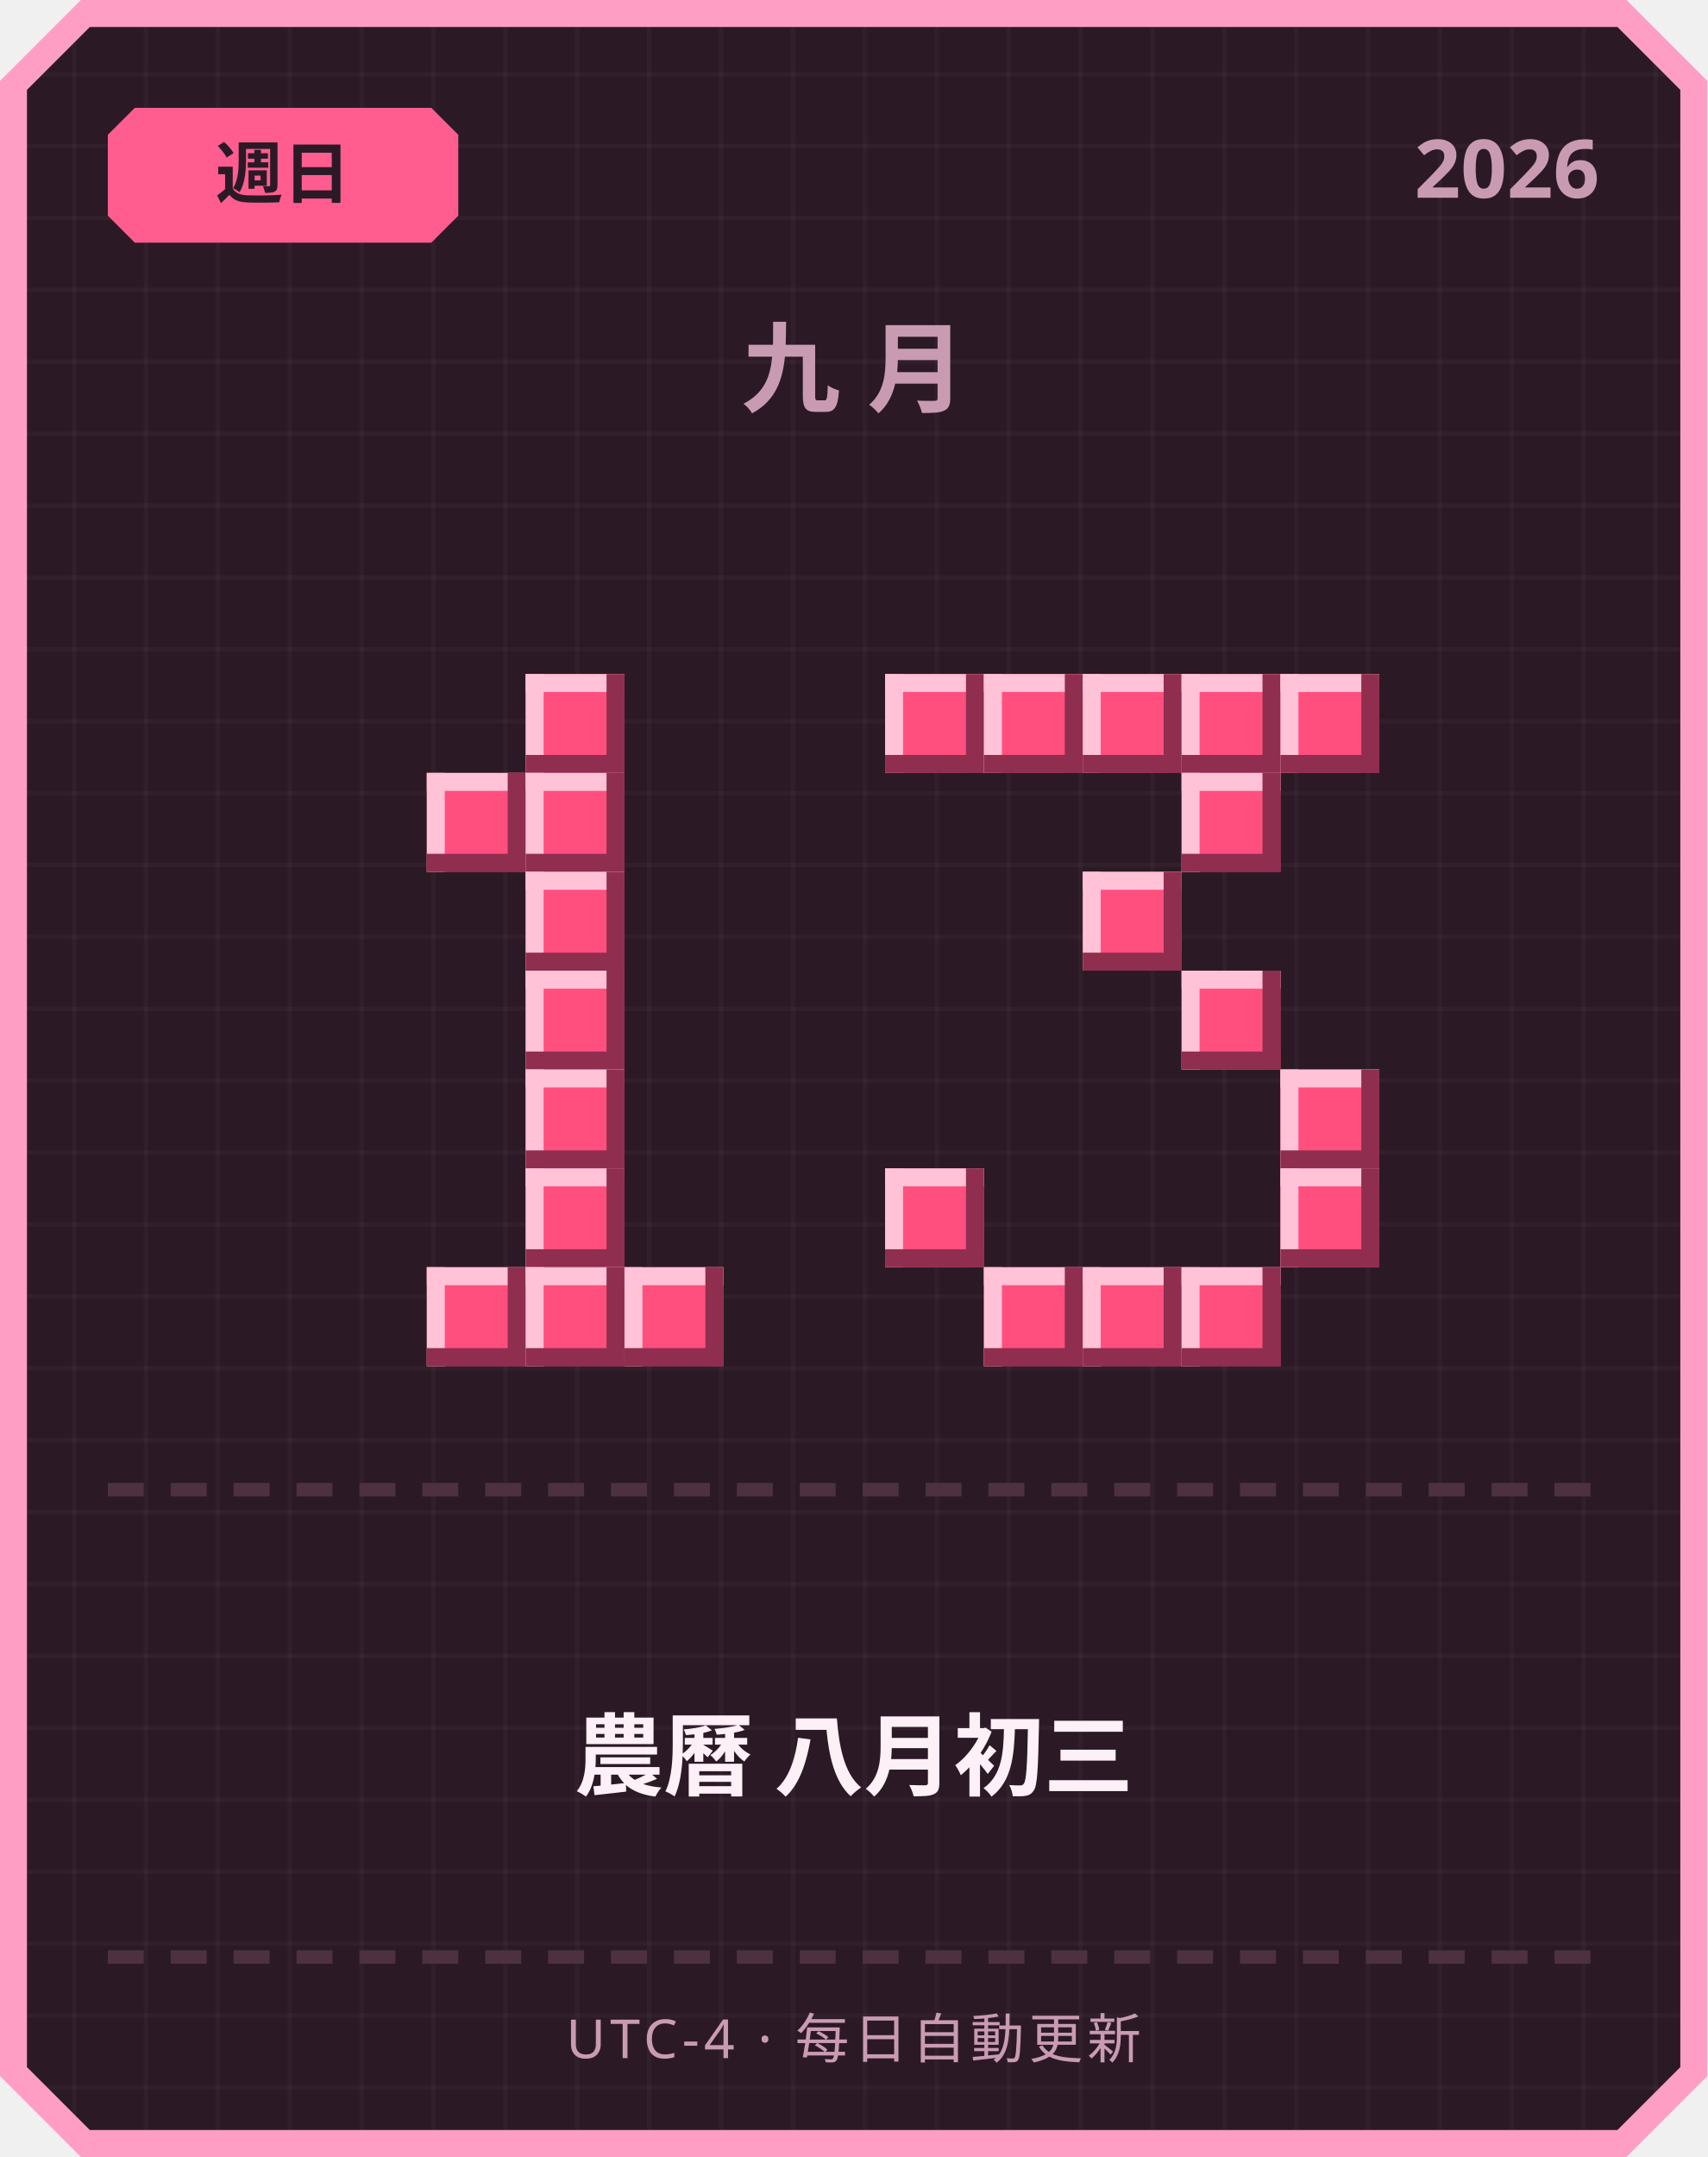
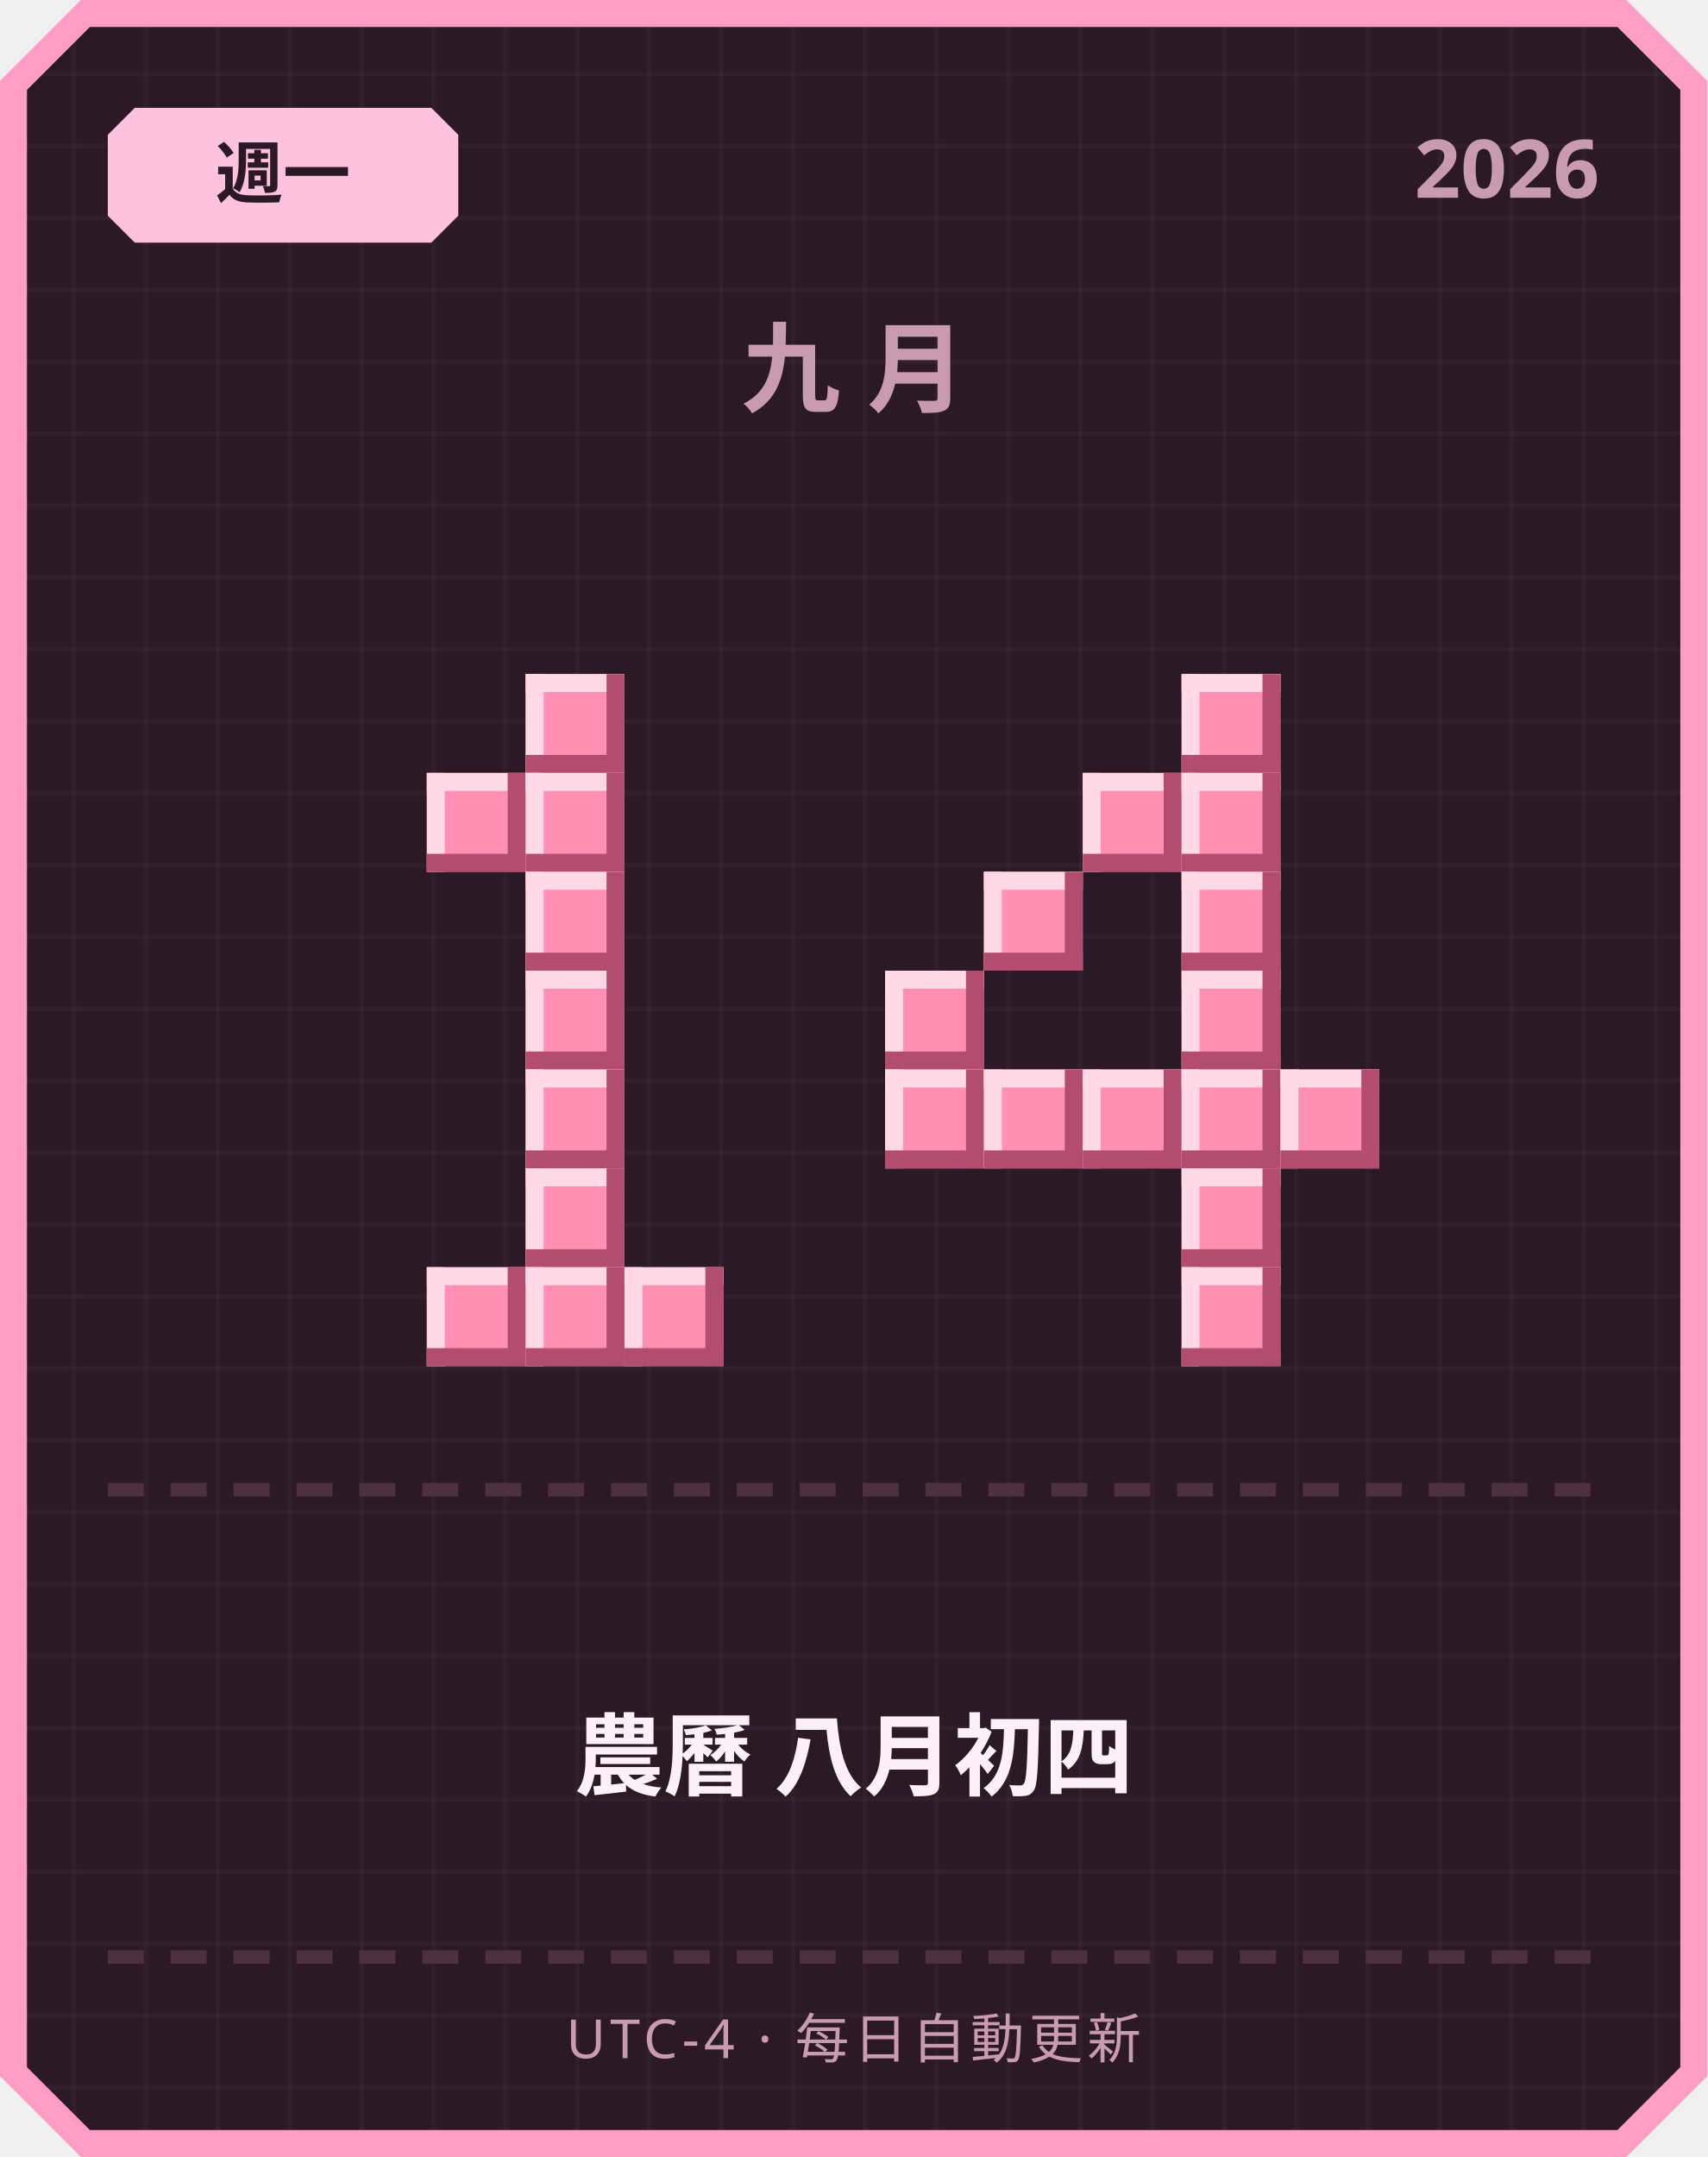
<svg xmlns="http://www.w3.org/2000/svg" width="380" height="480" viewBox="0 0 380 480">
  <defs>
    <pattern id="grid" width="16" height="16" patternUnits="userSpaceOnUse">
      <rect width="16" height="16" fill="#2b1a26" />
      <rect width="1" height="16" fill="#ffffff" opacity="0.03" />
      <rect width="16" height="1" fill="#ffffff" opacity="0.03" />
    </pattern>
  </defs>
  <path d="M 18,0 L 362,0 L 380,18 L 380,462 L 362,480 L 18,480 L 0,462 L 0,18 Z" fill="#ff9ec4" />
  <path d="M 20,6 L 360,6 L 374,20 L 374,460 L 360,474 L 20,474 L 6,460 L 6,20 Z" fill="url(#grid)" />
-   <path d="M 30,24 L 96,24 L 102,30 L 102,48 L 96,54 L 30,54 L 24,48 L 24,30 Z" fill="#ff5d8f" />
-   <text x="63" y="44" text-anchor="middle" font-family="'Segoe UI', sans-serif" font-size="15" font-weight="700" fill="#2b1a26">週日</text>
+   <path d="M 30,24 L 96,24 L 102,30 L 102,48 L 96,54 L 30,54 L 24,48 L 24,30 Z" fill="#ffc2de" />
+   <text x="63" y="44" text-anchor="middle" font-family="'Segoe UI', sans-serif" font-size="15" font-weight="700" fill="#2b1a26">週一</text>
  <text x="356" y="44" text-anchor="end" font-family="'Segoe UI', sans-serif" font-size="18" font-weight="700" fill="#c99bb3">2026</text>
  <text x="190" y="90" text-anchor="middle" font-family="'Segoe UI', sans-serif" font-size="22" font-weight="700" letter-spacing="6" fill="#c99bb3">九月</text>
-   <rect x="117" y="150" width="22" height="22" fill="#ff4f7e" />
-   <rect x="117" y="150" width="22" height="4" fill="#ffc2d6" />
-   <rect x="117" y="150" width="4" height="22" fill="#ffc2d6" />
-   <rect x="117" y="168" width="22" height="4" fill="#8f2e4e" />
-   <rect x="135" y="150" width="4" height="22" fill="#8f2e4e" />
-   <rect x="95" y="172" width="22" height="22" fill="#ff4f7e" />
-   <rect x="95" y="172" width="22" height="4" fill="#ffc2d6" />
-   <rect x="95" y="172" width="4" height="22" fill="#ffc2d6" />
-   <rect x="95" y="190" width="22" height="4" fill="#8f2e4e" />
-   <rect x="113" y="172" width="4" height="22" fill="#8f2e4e" />
-   <rect x="117" y="172" width="22" height="22" fill="#ff4f7e" />
-   <rect x="117" y="172" width="22" height="4" fill="#ffc2d6" />
-   <rect x="117" y="172" width="4" height="22" fill="#ffc2d6" />
-   <rect x="117" y="190" width="22" height="4" fill="#8f2e4e" />
-   <rect x="135" y="172" width="4" height="22" fill="#8f2e4e" />
-   <rect x="117" y="194" width="22" height="22" fill="#ff4f7e" />
-   <rect x="117" y="194" width="22" height="4" fill="#ffc2d6" />
-   <rect x="117" y="194" width="4" height="22" fill="#ffc2d6" />
-   <rect x="117" y="212" width="22" height="4" fill="#8f2e4e" />
-   <rect x="135" y="194" width="4" height="22" fill="#8f2e4e" />
-   <rect x="117" y="216" width="22" height="22" fill="#ff4f7e" />
-   <rect x="117" y="216" width="22" height="4" fill="#ffc2d6" />
-   <rect x="117" y="216" width="4" height="22" fill="#ffc2d6" />
-   <rect x="117" y="234" width="22" height="4" fill="#8f2e4e" />
-   <rect x="135" y="216" width="4" height="22" fill="#8f2e4e" />
-   <rect x="117" y="238" width="22" height="22" fill="#ff4f7e" />
-   <rect x="117" y="238" width="22" height="4" fill="#ffc2d6" />
-   <rect x="117" y="238" width="4" height="22" fill="#ffc2d6" />
-   <rect x="117" y="256" width="22" height="4" fill="#8f2e4e" />
-   <rect x="135" y="238" width="4" height="22" fill="#8f2e4e" />
-   <rect x="117" y="260" width="22" height="22" fill="#ff4f7e" />
-   <rect x="117" y="260" width="22" height="4" fill="#ffc2d6" />
-   <rect x="117" y="260" width="4" height="22" fill="#ffc2d6" />
-   <rect x="117" y="278" width="22" height="4" fill="#8f2e4e" />
-   <rect x="135" y="260" width="4" height="22" fill="#8f2e4e" />
-   <rect x="95" y="282" width="22" height="22" fill="#ff4f7e" />
-   <rect x="95" y="282" width="22" height="4" fill="#ffc2d6" />
-   <rect x="95" y="282" width="4" height="22" fill="#ffc2d6" />
-   <rect x="95" y="300" width="22" height="4" fill="#8f2e4e" />
-   <rect x="113" y="282" width="4" height="22" fill="#8f2e4e" />
-   <rect x="117" y="282" width="22" height="22" fill="#ff4f7e" />
-   <rect x="117" y="282" width="22" height="4" fill="#ffc2d6" />
-   <rect x="117" y="282" width="4" height="22" fill="#ffc2d6" />
-   <rect x="117" y="300" width="22" height="4" fill="#8f2e4e" />
-   <rect x="135" y="282" width="4" height="22" fill="#8f2e4e" />
-   <rect x="139" y="282" width="22" height="22" fill="#ff4f7e" />
-   <rect x="139" y="282" width="22" height="4" fill="#ffc2d6" />
-   <rect x="139" y="282" width="4" height="22" fill="#ffc2d6" />
-   <rect x="139" y="300" width="22" height="4" fill="#8f2e4e" />
-   <rect x="157" y="282" width="4" height="22" fill="#8f2e4e" />
-   <rect x="197" y="150" width="22" height="22" fill="#ff4f7e" />
-   <rect x="197" y="150" width="22" height="4" fill="#ffc2d6" />
-   <rect x="197" y="150" width="4" height="22" fill="#ffc2d6" />
-   <rect x="197" y="168" width="22" height="4" fill="#8f2e4e" />
-   <rect x="215" y="150" width="4" height="22" fill="#8f2e4e" />
-   <rect x="219" y="150" width="22" height="22" fill="#ff4f7e" />
-   <rect x="219" y="150" width="22" height="4" fill="#ffc2d6" />
-   <rect x="219" y="150" width="4" height="22" fill="#ffc2d6" />
-   <rect x="219" y="168" width="22" height="4" fill="#8f2e4e" />
-   <rect x="237" y="150" width="4" height="22" fill="#8f2e4e" />
-   <rect x="241" y="150" width="22" height="22" fill="#ff4f7e" />
-   <rect x="241" y="150" width="22" height="4" fill="#ffc2d6" />
-   <rect x="241" y="150" width="4" height="22" fill="#ffc2d6" />
-   <rect x="241" y="168" width="22" height="4" fill="#8f2e4e" />
-   <rect x="259" y="150" width="4" height="22" fill="#8f2e4e" />
-   <rect x="263" y="150" width="22" height="22" fill="#ff4f7e" />
-   <rect x="263" y="150" width="22" height="4" fill="#ffc2d6" />
-   <rect x="263" y="150" width="4" height="22" fill="#ffc2d6" />
-   <rect x="263" y="168" width="22" height="4" fill="#8f2e4e" />
-   <rect x="281" y="150" width="4" height="22" fill="#8f2e4e" />
-   <rect x="285" y="150" width="22" height="22" fill="#ff4f7e" />
-   <rect x="285" y="150" width="22" height="4" fill="#ffc2d6" />
-   <rect x="285" y="150" width="4" height="22" fill="#ffc2d6" />
-   <rect x="285" y="168" width="22" height="4" fill="#8f2e4e" />
-   <rect x="303" y="150" width="4" height="22" fill="#8f2e4e" />
-   <rect x="263" y="172" width="22" height="22" fill="#ff4f7e" />
-   <rect x="263" y="172" width="22" height="4" fill="#ffc2d6" />
-   <rect x="263" y="172" width="4" height="22" fill="#ffc2d6" />
-   <rect x="263" y="190" width="22" height="4" fill="#8f2e4e" />
-   <rect x="281" y="172" width="4" height="22" fill="#8f2e4e" />
-   <rect x="241" y="194" width="22" height="22" fill="#ff4f7e" />
-   <rect x="241" y="194" width="22" height="4" fill="#ffc2d6" />
-   <rect x="241" y="194" width="4" height="22" fill="#ffc2d6" />
-   <rect x="241" y="212" width="22" height="4" fill="#8f2e4e" />
-   <rect x="259" y="194" width="4" height="22" fill="#8f2e4e" />
-   <rect x="263" y="216" width="22" height="22" fill="#ff4f7e" />
-   <rect x="263" y="216" width="22" height="4" fill="#ffc2d6" />
-   <rect x="263" y="216" width="4" height="22" fill="#ffc2d6" />
-   <rect x="263" y="234" width="22" height="4" fill="#8f2e4e" />
-   <rect x="281" y="216" width="4" height="22" fill="#8f2e4e" />
-   <rect x="285" y="238" width="22" height="22" fill="#ff4f7e" />
-   <rect x="285" y="238" width="22" height="4" fill="#ffc2d6" />
-   <rect x="285" y="238" width="4" height="22" fill="#ffc2d6" />
-   <rect x="285" y="256" width="22" height="4" fill="#8f2e4e" />
-   <rect x="303" y="238" width="4" height="22" fill="#8f2e4e" />
-   <rect x="197" y="260" width="22" height="22" fill="#ff4f7e" />
-   <rect x="197" y="260" width="22" height="4" fill="#ffc2d6" />
-   <rect x="197" y="260" width="4" height="22" fill="#ffc2d6" />
-   <rect x="197" y="278" width="22" height="4" fill="#8f2e4e" />
-   <rect x="215" y="260" width="4" height="22" fill="#8f2e4e" />
-   <rect x="285" y="260" width="22" height="22" fill="#ff4f7e" />
-   <rect x="285" y="260" width="22" height="4" fill="#ffc2d6" />
-   <rect x="285" y="260" width="4" height="22" fill="#ffc2d6" />
-   <rect x="285" y="278" width="22" height="4" fill="#8f2e4e" />
-   <rect x="303" y="260" width="4" height="22" fill="#8f2e4e" />
-   <rect x="219" y="282" width="22" height="22" fill="#ff4f7e" />
-   <rect x="219" y="282" width="22" height="4" fill="#ffc2d6" />
-   <rect x="219" y="282" width="4" height="22" fill="#ffc2d6" />
-   <rect x="219" y="300" width="22" height="4" fill="#8f2e4e" />
-   <rect x="237" y="282" width="4" height="22" fill="#8f2e4e" />
-   <rect x="241" y="282" width="22" height="22" fill="#ff4f7e" />
-   <rect x="241" y="282" width="22" height="4" fill="#ffc2d6" />
-   <rect x="241" y="282" width="4" height="22" fill="#ffc2d6" />
-   <rect x="241" y="300" width="22" height="4" fill="#8f2e4e" />
-   <rect x="259" y="282" width="4" height="22" fill="#8f2e4e" />
-   <rect x="263" y="282" width="22" height="22" fill="#ff4f7e" />
-   <rect x="263" y="282" width="22" height="4" fill="#ffc2d6" />
-   <rect x="263" y="282" width="4" height="22" fill="#ffc2d6" />
-   <rect x="263" y="300" width="22" height="4" fill="#8f2e4e" />
-   <rect x="281" y="282" width="4" height="22" fill="#8f2e4e" />
+   <rect x="117" y="150" width="22" height="22" fill="#ff8fb3" />
+   <rect x="117" y="150" width="22" height="4" fill="#ffd9e6" />
+   <rect x="117" y="150" width="4" height="22" fill="#ffd9e6" />
+   <rect x="117" y="168" width="22" height="4" fill="#b34d70" />
+   <rect x="135" y="150" width="4" height="22" fill="#b34d70" />
+   <rect x="95" y="172" width="22" height="22" fill="#ff8fb3" />
+   <rect x="95" y="172" width="22" height="4" fill="#ffd9e6" />
+   <rect x="95" y="172" width="4" height="22" fill="#ffd9e6" />
+   <rect x="95" y="190" width="22" height="4" fill="#b34d70" />
+   <rect x="113" y="172" width="4" height="22" fill="#b34d70" />
+   <rect x="117" y="172" width="22" height="22" fill="#ff8fb3" />
+   <rect x="117" y="172" width="22" height="4" fill="#ffd9e6" />
+   <rect x="117" y="172" width="4" height="22" fill="#ffd9e6" />
+   <rect x="117" y="190" width="22" height="4" fill="#b34d70" />
+   <rect x="135" y="172" width="4" height="22" fill="#b34d70" />
+   <rect x="117" y="194" width="22" height="22" fill="#ff8fb3" />
+   <rect x="117" y="194" width="22" height="4" fill="#ffd9e6" />
+   <rect x="117" y="194" width="4" height="22" fill="#ffd9e6" />
+   <rect x="117" y="212" width="22" height="4" fill="#b34d70" />
+   <rect x="135" y="194" width="4" height="22" fill="#b34d70" />
+   <rect x="117" y="216" width="22" height="22" fill="#ff8fb3" />
+   <rect x="117" y="216" width="22" height="4" fill="#ffd9e6" />
+   <rect x="117" y="216" width="4" height="22" fill="#ffd9e6" />
+   <rect x="117" y="234" width="22" height="4" fill="#b34d70" />
+   <rect x="135" y="216" width="4" height="22" fill="#b34d70" />
+   <rect x="117" y="238" width="22" height="22" fill="#ff8fb3" />
+   <rect x="117" y="238" width="22" height="4" fill="#ffd9e6" />
+   <rect x="117" y="238" width="4" height="22" fill="#ffd9e6" />
+   <rect x="117" y="256" width="22" height="4" fill="#b34d70" />
+   <rect x="135" y="238" width="4" height="22" fill="#b34d70" />
+   <rect x="117" y="260" width="22" height="22" fill="#ff8fb3" />
+   <rect x="117" y="260" width="22" height="4" fill="#ffd9e6" />
+   <rect x="117" y="260" width="4" height="22" fill="#ffd9e6" />
+   <rect x="117" y="278" width="22" height="4" fill="#b34d70" />
+   <rect x="135" y="260" width="4" height="22" fill="#b34d70" />
+   <rect x="95" y="282" width="22" height="22" fill="#ff8fb3" />
+   <rect x="95" y="282" width="22" height="4" fill="#ffd9e6" />
+   <rect x="95" y="282" width="4" height="22" fill="#ffd9e6" />
+   <rect x="95" y="300" width="22" height="4" fill="#b34d70" />
+   <rect x="113" y="282" width="4" height="22" fill="#b34d70" />
+   <rect x="117" y="282" width="22" height="22" fill="#ff8fb3" />
+   <rect x="117" y="282" width="22" height="4" fill="#ffd9e6" />
+   <rect x="117" y="282" width="4" height="22" fill="#ffd9e6" />
+   <rect x="117" y="300" width="22" height="4" fill="#b34d70" />
+   <rect x="135" y="282" width="4" height="22" fill="#b34d70" />
+   <rect x="139" y="282" width="22" height="22" fill="#ff8fb3" />
+   <rect x="139" y="282" width="22" height="4" fill="#ffd9e6" />
+   <rect x="139" y="282" width="4" height="22" fill="#ffd9e6" />
+   <rect x="139" y="300" width="22" height="4" fill="#b34d70" />
+   <rect x="157" y="282" width="4" height="22" fill="#b34d70" />
+   <rect x="263" y="150" width="22" height="22" fill="#ff8fb3" />
+   <rect x="263" y="150" width="22" height="4" fill="#ffd9e6" />
+   <rect x="263" y="150" width="4" height="22" fill="#ffd9e6" />
+   <rect x="263" y="168" width="22" height="4" fill="#b34d70" />
+   <rect x="281" y="150" width="4" height="22" fill="#b34d70" />
+   <rect x="241" y="172" width="22" height="22" fill="#ff8fb3" />
+   <rect x="241" y="172" width="22" height="4" fill="#ffd9e6" />
+   <rect x="241" y="172" width="4" height="22" fill="#ffd9e6" />
+   <rect x="241" y="190" width="22" height="4" fill="#b34d70" />
+   <rect x="259" y="172" width="4" height="22" fill="#b34d70" />
+   <rect x="263" y="172" width="22" height="22" fill="#ff8fb3" />
+   <rect x="263" y="172" width="22" height="4" fill="#ffd9e6" />
+   <rect x="263" y="172" width="4" height="22" fill="#ffd9e6" />
+   <rect x="263" y="190" width="22" height="4" fill="#b34d70" />
+   <rect x="281" y="172" width="4" height="22" fill="#b34d70" />
+   <rect x="219" y="194" width="22" height="22" fill="#ff8fb3" />
+   <rect x="219" y="194" width="22" height="4" fill="#ffd9e6" />
+   <rect x="219" y="194" width="4" height="22" fill="#ffd9e6" />
+   <rect x="219" y="212" width="22" height="4" fill="#b34d70" />
+   <rect x="237" y="194" width="4" height="22" fill="#b34d70" />
+   <rect x="263" y="194" width="22" height="22" fill="#ff8fb3" />
+   <rect x="263" y="194" width="22" height="4" fill="#ffd9e6" />
+   <rect x="263" y="194" width="4" height="22" fill="#ffd9e6" />
+   <rect x="263" y="212" width="22" height="4" fill="#b34d70" />
+   <rect x="281" y="194" width="4" height="22" fill="#b34d70" />
+   <rect x="197" y="216" width="22" height="22" fill="#ff8fb3" />
+   <rect x="197" y="216" width="22" height="4" fill="#ffd9e6" />
+   <rect x="197" y="216" width="4" height="22" fill="#ffd9e6" />
+   <rect x="197" y="234" width="22" height="4" fill="#b34d70" />
+   <rect x="215" y="216" width="4" height="22" fill="#b34d70" />
+   <rect x="263" y="216" width="22" height="22" fill="#ff8fb3" />
+   <rect x="263" y="216" width="22" height="4" fill="#ffd9e6" />
+   <rect x="263" y="216" width="4" height="22" fill="#ffd9e6" />
+   <rect x="263" y="234" width="22" height="4" fill="#b34d70" />
+   <rect x="281" y="216" width="4" height="22" fill="#b34d70" />
+   <rect x="197" y="238" width="22" height="22" fill="#ff8fb3" />
+   <rect x="197" y="238" width="22" height="4" fill="#ffd9e6" />
+   <rect x="197" y="238" width="4" height="22" fill="#ffd9e6" />
+   <rect x="197" y="256" width="22" height="4" fill="#b34d70" />
+   <rect x="215" y="238" width="4" height="22" fill="#b34d70" />
+   <rect x="219" y="238" width="22" height="22" fill="#ff8fb3" />
+   <rect x="219" y="238" width="22" height="4" fill="#ffd9e6" />
+   <rect x="219" y="238" width="4" height="22" fill="#ffd9e6" />
+   <rect x="219" y="256" width="22" height="4" fill="#b34d70" />
+   <rect x="237" y="238" width="4" height="22" fill="#b34d70" />
+   <rect x="241" y="238" width="22" height="22" fill="#ff8fb3" />
+   <rect x="241" y="238" width="22" height="4" fill="#ffd9e6" />
+   <rect x="241" y="238" width="4" height="22" fill="#ffd9e6" />
+   <rect x="241" y="256" width="22" height="4" fill="#b34d70" />
+   <rect x="259" y="238" width="4" height="22" fill="#b34d70" />
+   <rect x="263" y="238" width="22" height="22" fill="#ff8fb3" />
+   <rect x="263" y="238" width="22" height="4" fill="#ffd9e6" />
+   <rect x="263" y="238" width="4" height="22" fill="#ffd9e6" />
+   <rect x="263" y="256" width="22" height="4" fill="#b34d70" />
+   <rect x="281" y="238" width="4" height="22" fill="#b34d70" />
+   <rect x="285" y="238" width="22" height="22" fill="#ff8fb3" />
+   <rect x="285" y="238" width="22" height="4" fill="#ffd9e6" />
+   <rect x="285" y="238" width="4" height="22" fill="#ffd9e6" />
+   <rect x="285" y="256" width="22" height="4" fill="#b34d70" />
+   <rect x="303" y="238" width="4" height="22" fill="#b34d70" />
+   <rect x="263" y="260" width="22" height="22" fill="#ff8fb3" />
+   <rect x="263" y="260" width="22" height="4" fill="#ffd9e6" />
+   <rect x="263" y="260" width="4" height="22" fill="#ffd9e6" />
+   <rect x="263" y="278" width="22" height="4" fill="#b34d70" />
+   <rect x="281" y="260" width="4" height="22" fill="#b34d70" />
+   <rect x="263" y="282" width="22" height="22" fill="#ff8fb3" />
+   <rect x="263" y="282" width="22" height="4" fill="#ffd9e6" />
+   <rect x="263" y="282" width="4" height="22" fill="#ffd9e6" />
+   <rect x="263" y="300" width="22" height="4" fill="#b34d70" />
+   <rect x="281" y="282" width="4" height="22" fill="#b34d70" />
  <rect x="24" y="330" width="8" height="3" fill="#4d3140" />
  <rect x="38" y="330" width="8" height="3" fill="#4d3140" />
  <rect x="52" y="330" width="8" height="3" fill="#4d3140" />
  <rect x="66" y="330" width="8" height="3" fill="#4d3140" />
  <rect x="80" y="330" width="8" height="3" fill="#4d3140" />
  <rect x="94" y="330" width="8" height="3" fill="#4d3140" />
  <rect x="108" y="330" width="8" height="3" fill="#4d3140" />
  <rect x="122" y="330" width="8" height="3" fill="#4d3140" />
  <rect x="136" y="330" width="8" height="3" fill="#4d3140" />
  <rect x="150" y="330" width="8" height="3" fill="#4d3140" />
  <rect x="164" y="330" width="8" height="3" fill="#4d3140" />
  <rect x="178" y="330" width="8" height="3" fill="#4d3140" />
  <rect x="192" y="330" width="8" height="3" fill="#4d3140" />
  <rect x="206" y="330" width="8" height="3" fill="#4d3140" />
  <rect x="220" y="330" width="8" height="3" fill="#4d3140" />
  <rect x="234" y="330" width="8" height="3" fill="#4d3140" />
  <rect x="248" y="330" width="8" height="3" fill="#4d3140" />
  <rect x="262" y="330" width="8" height="3" fill="#4d3140" />
  <rect x="276" y="330" width="8" height="3" fill="#4d3140" />
  <rect x="290" y="330" width="8" height="3" fill="#4d3140" />
  <rect x="304" y="330" width="8" height="3" fill="#4d3140" />
  <rect x="318" y="330" width="8" height="3" fill="#4d3140" />
  <rect x="332" y="330" width="8" height="3" fill="#4d3140" />
  <rect x="346" y="330" width="8" height="3" fill="#4d3140" />
-   <text x="190" y="398" text-anchor="middle" font-family="'Segoe UI', 'Microsoft JhengHei', sans-serif" font-size="20" font-weight="700" fill="#fdf0f6">農曆 八月初三</text>
+   <text x="190" y="398" text-anchor="middle" font-family="'Segoe UI', 'Microsoft JhengHei', sans-serif" font-size="20" font-weight="700" fill="#fdf0f6">農曆 八月初四</text>
  <rect x="24" y="434" width="8" height="3" fill="#4d3140" />
  <rect x="38" y="434" width="8" height="3" fill="#4d3140" />
  <rect x="52" y="434" width="8" height="3" fill="#4d3140" />
  <rect x="66" y="434" width="8" height="3" fill="#4d3140" />
  <rect x="80" y="434" width="8" height="3" fill="#4d3140" />
  <rect x="94" y="434" width="8" height="3" fill="#4d3140" />
  <rect x="108" y="434" width="8" height="3" fill="#4d3140" />
  <rect x="122" y="434" width="8" height="3" fill="#4d3140" />
  <rect x="136" y="434" width="8" height="3" fill="#4d3140" />
  <rect x="150" y="434" width="8" height="3" fill="#4d3140" />
  <rect x="164" y="434" width="8" height="3" fill="#4d3140" />
  <rect x="178" y="434" width="8" height="3" fill="#4d3140" />
  <rect x="192" y="434" width="8" height="3" fill="#4d3140" />
  <rect x="206" y="434" width="8" height="3" fill="#4d3140" />
  <rect x="220" y="434" width="8" height="3" fill="#4d3140" />
  <rect x="234" y="434" width="8" height="3" fill="#4d3140" />
  <rect x="248" y="434" width="8" height="3" fill="#4d3140" />
  <rect x="262" y="434" width="8" height="3" fill="#4d3140" />
  <rect x="276" y="434" width="8" height="3" fill="#4d3140" />
  <rect x="290" y="434" width="8" height="3" fill="#4d3140" />
  <rect x="304" y="434" width="8" height="3" fill="#4d3140" />
  <rect x="318" y="434" width="8" height="3" fill="#4d3140" />
  <rect x="332" y="434" width="8" height="3" fill="#4d3140" />
  <rect x="346" y="434" width="8" height="3" fill="#4d3140" />
  <text x="190" y="458" text-anchor="middle" font-family="'Segoe UI', sans-serif" font-size="12" letter-spacing="1" fill="#c99bb3">UTC-4 · 每日自動更新</text>
</svg>
